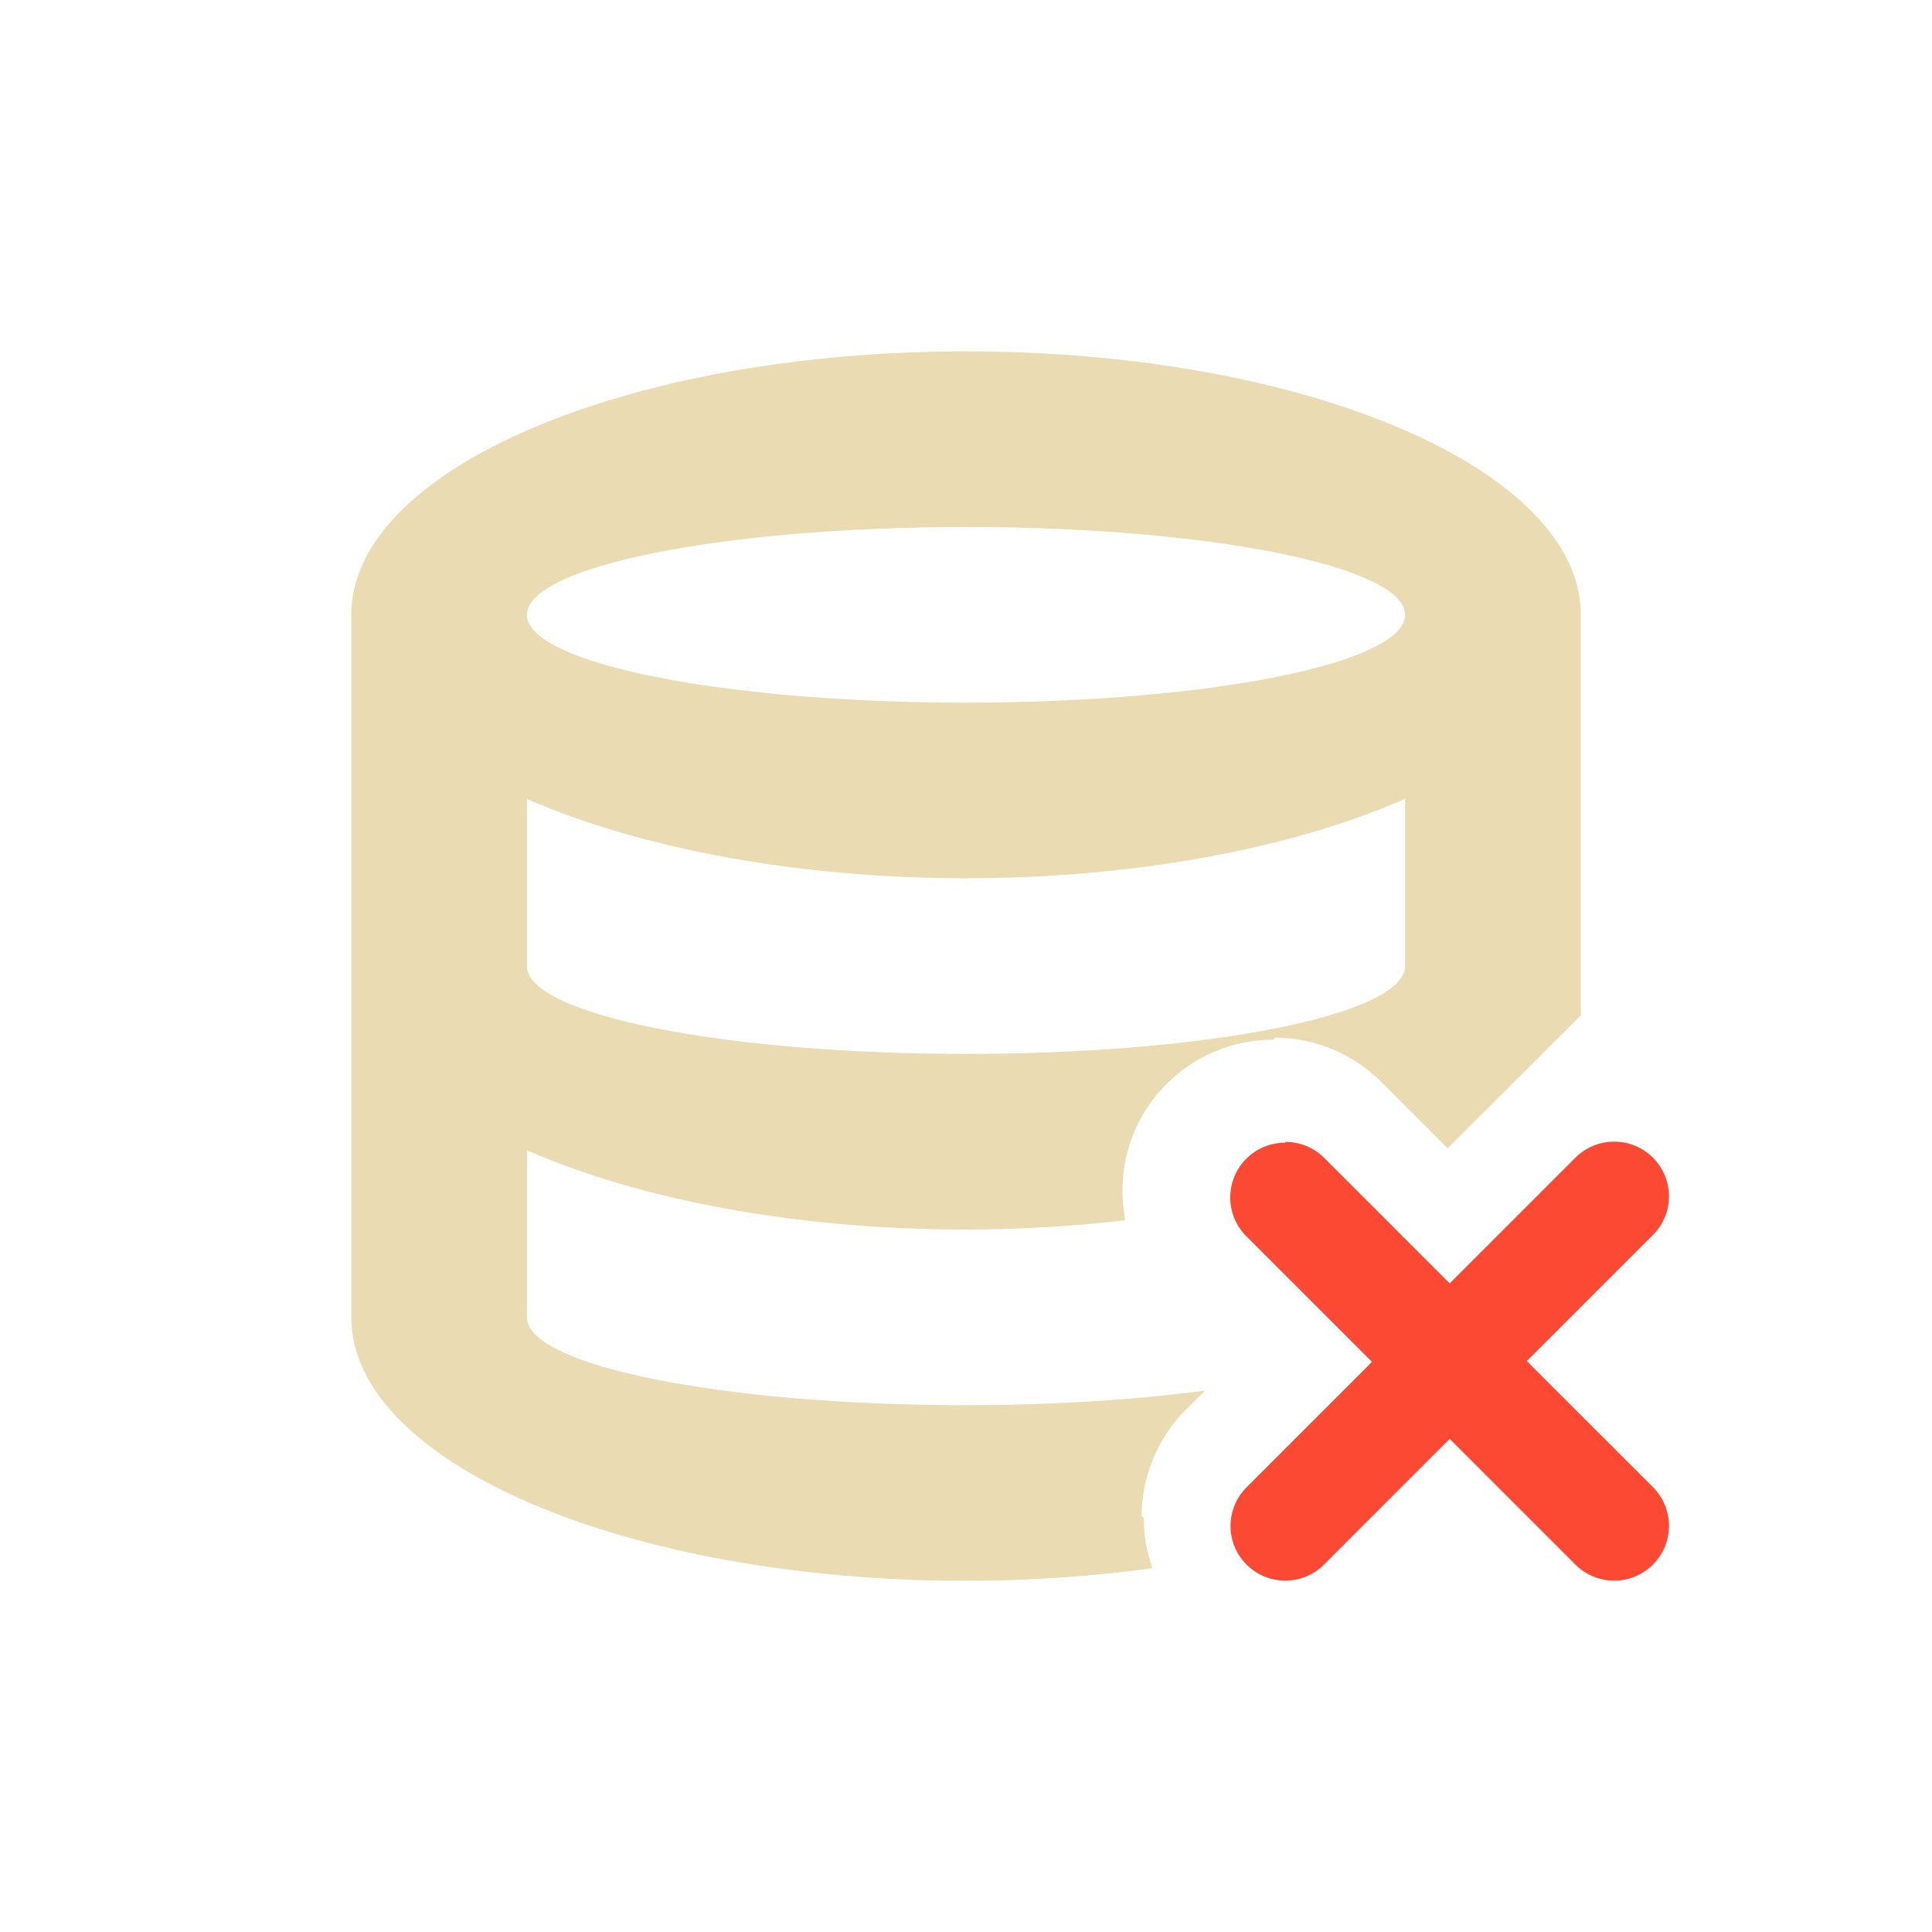
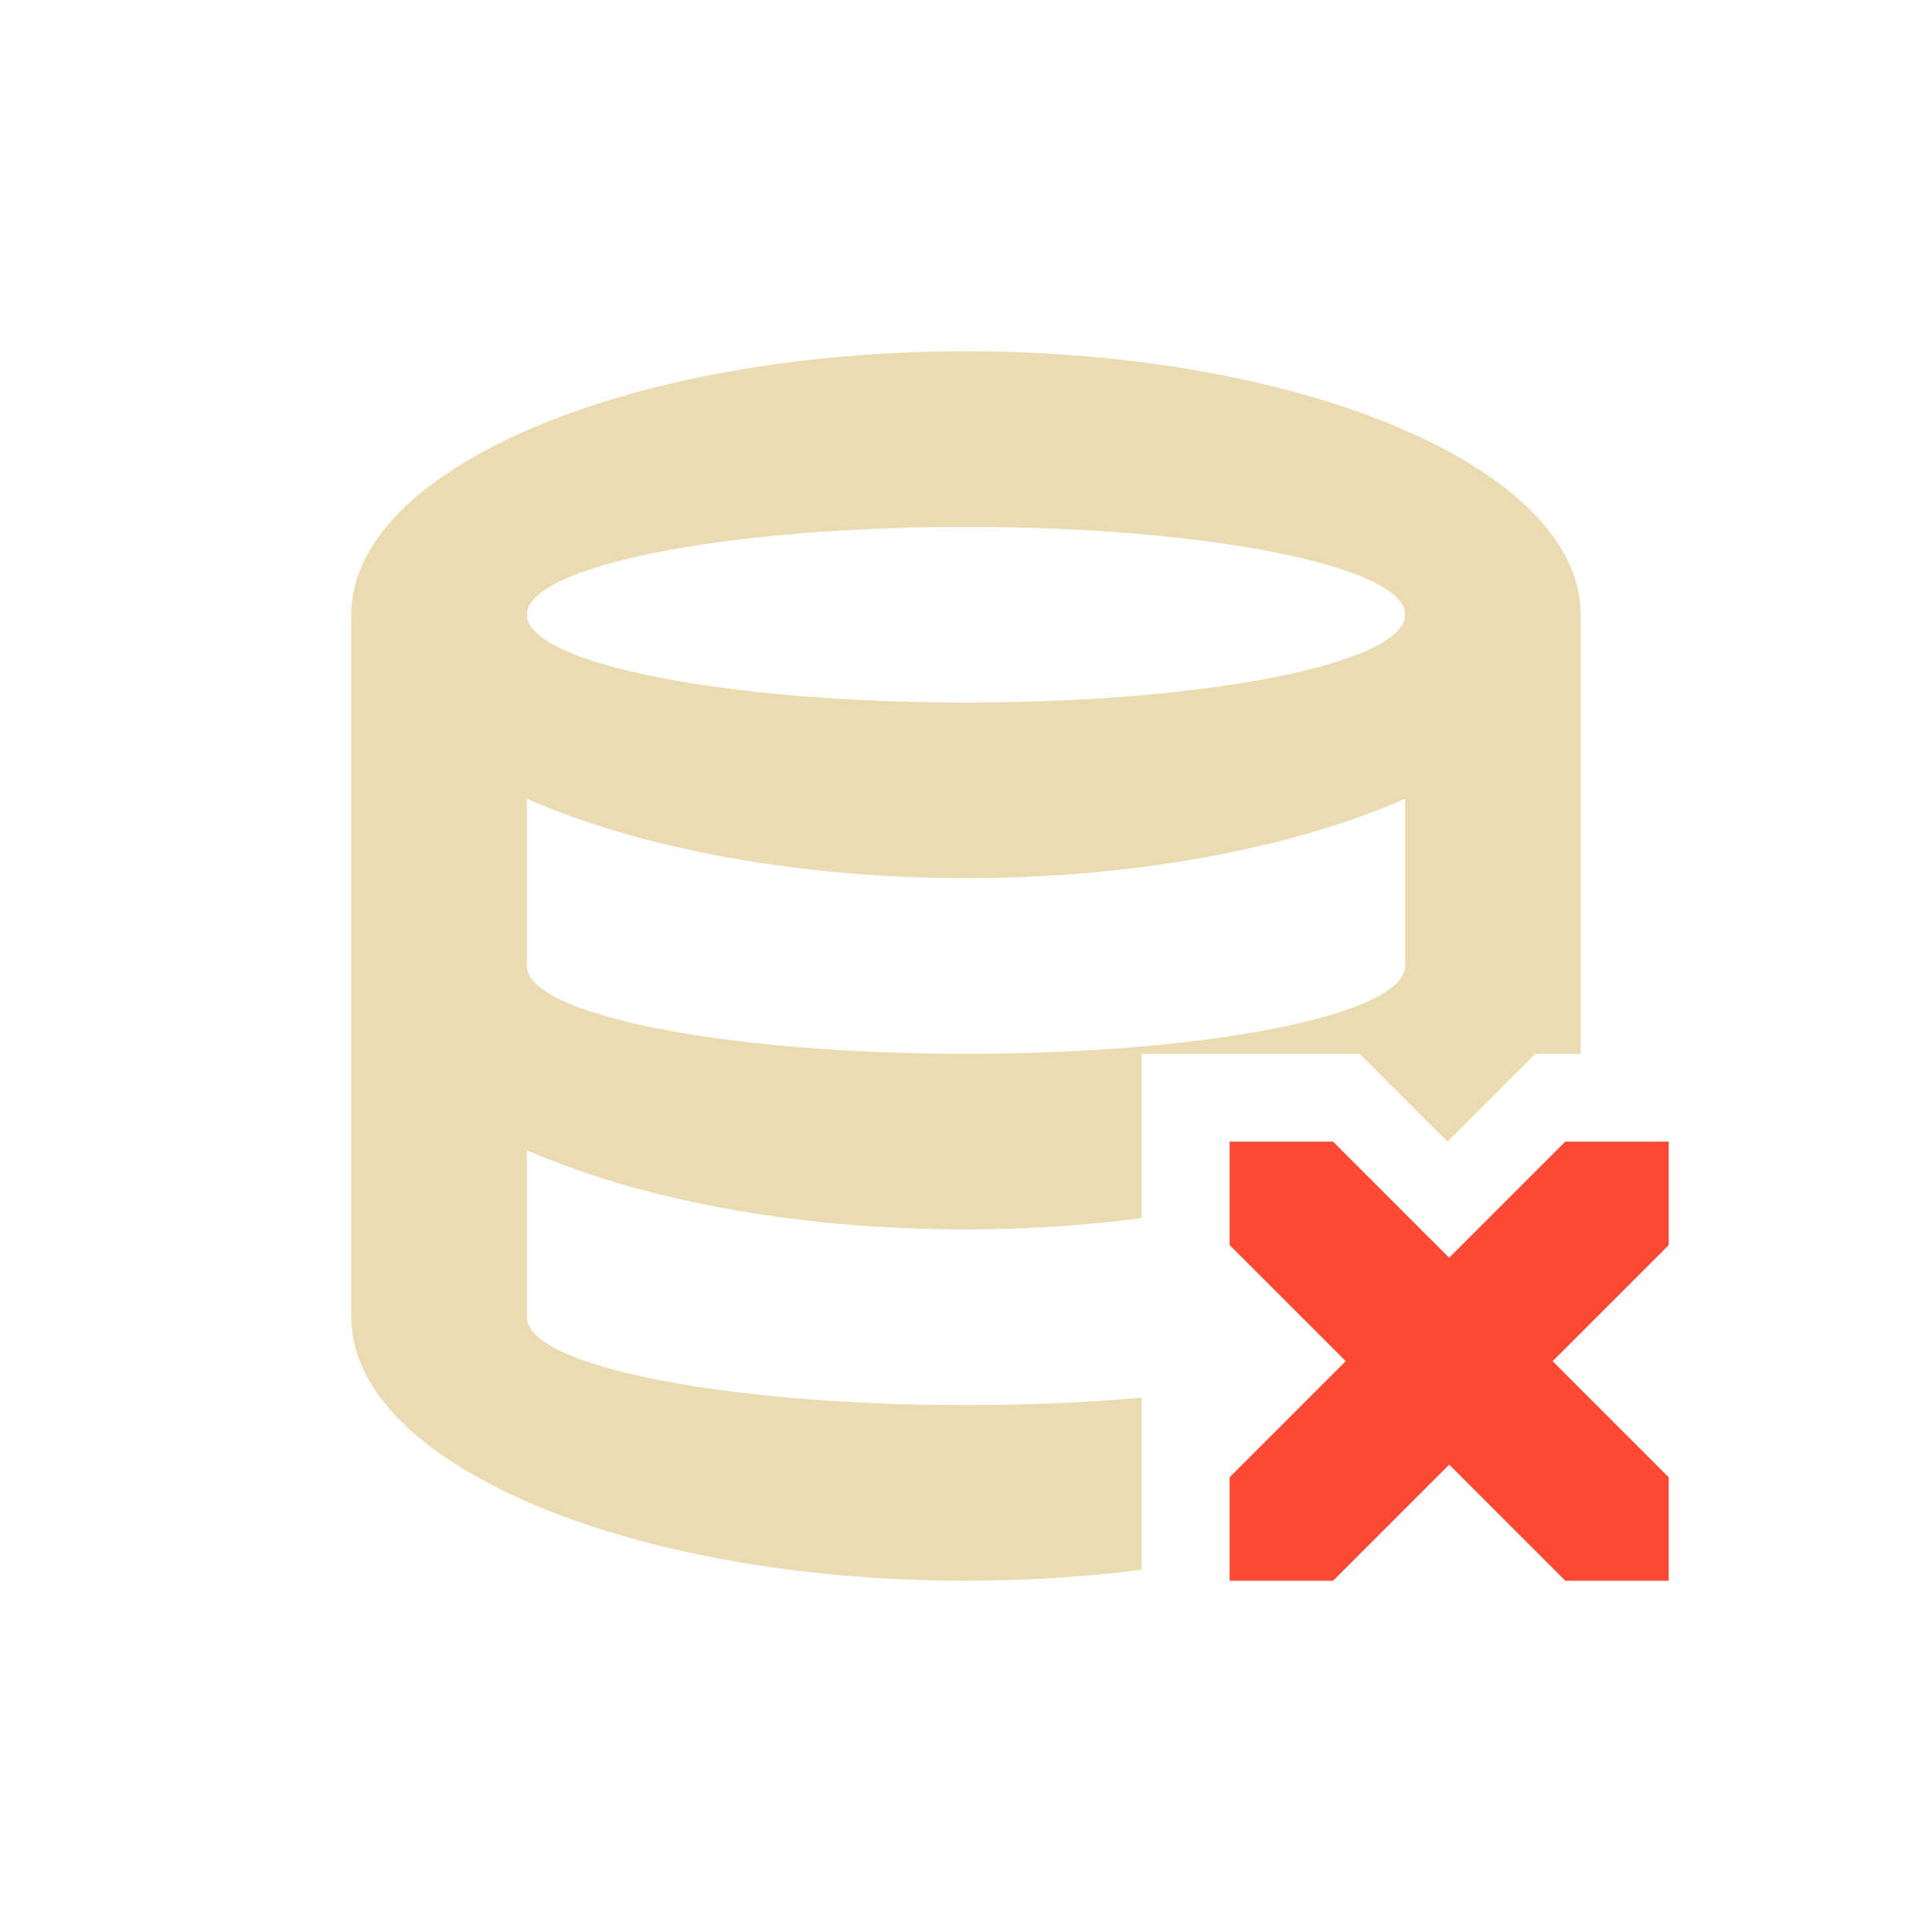
<svg xmlns="http://www.w3.org/2000/svg" width="22" height="22" version="1.1" viewBox="0 0 22 22">
  <defs>
    <style type="text/css">.ColorScheme-Text { color:#ebdbb2; } .ColorScheme-Highlight { color:#458588; } .ColorScheme-NegativeText { color:#fb4934; }</style>
  </defs>
-   <path class="ColorScheme-Text" d="m11 4.001a7 3 0 0 0-7 3v8c0 1.657 3.134 3 7 3 0.742 0 1.453-0.052 2.123-0.144-0.064-0.179-0.1-0.373-0.1-0.574l-0.023-0.016c8.99e-4 -0.451 0.179-0.886 0.496-1.207 0.005-0.006 0.012-0.01 0.018-0.016l0.209-0.209c-0.785 0.103-1.714 0.166-2.723 0.166-2.761 0-5-0.448-5-1v-1.902c1.271 0.556 3.04 0.902 5 0.902 0.629 0 1.235-0.039 1.814-0.105-0.022-0.11-0.033-0.224-0.033-0.338 2e-6 -0.949 0.769-1.719 1.719-1.719l0.018-0.023c0.451 8.99e-4 0.884 0.181 1.205 0.498 0.006 0.005 0.01 0.01 0.016 0.016 0.247 0.247 0.524 0.524 0.746 0.746 0.671-0.671 0.922-0.921 1.516-1.514v-4.561a7 3 0 0 0-7-3zm0 2a5 1 0 0 1 5 1 5 1 0 0 1-5 1 5 1 0 0 1-5-1 5 1 0 0 1 5-1zm-5 3.096a7 3 0 0 0 5 0.904 7 3 0 0 0 5-0.904v1.904c0 0.552-2.239 1-5 1s-5-0.448-5-1z" fill="currentColor" />
-   <path class="ColorScheme-NegativeText" d="m18.38 13a0.624 0.624 0 0 0-0.441 0.183l-1.431 1.431-1.425-1.425a0.624 0.624 0 0 0-0.006-0.006 0.624 0.624 0 0 0-0.438-0.18l-0.006 0.009a0.624 0.624 0 0 0-0.624 0.624 0.624 0.624 0 0 0 0.183 0.441l1.431 1.431-1.431 1.431a0.624 0.624 0 0 0-0.18 0.436 0.624 0.624 0 0 0 0.624 0.624 0.624 0.624 0 0 0 0.441-0.183l1.431-1.431 1.425 1.425a0.624 0.624 0 0 0 0.448 0.189 0.624 0.624 0 0 0 0.624-0.624 0.624 0.624 0 0 0-0.183-0.441l-1.436-1.435 1.425-1.425a0.624 0.624 0 0 0 0.194-0.45 0.624 0.624 0 0 0-0.624-0.624z" fill="currentColor" />
+   <path class="ColorScheme-Text" d="m11 4c-3.866 0-7 1.343-7 3v8c0 1.657 3.134 3 7 3 0.695 0 1.366-0.044 2-0.125v-1.959c-0.613 0.054-1.287 0.084-2 0.084-2.761 0-5-0.448-5-1v-1.902c1.271 0.556 3.04 0.902 5 0.902 0.698 0 1.366-0.047 2-0.129v-1.871h2.483l1 1 1-1h0.517v-5c0-1.657-3.134-3-7-3zm0 2c2.761 0 5 0.448 5 1s-2.239 1-5 1-5-0.448-5-1 2.239-1 5-1zm-5 3.096c1.315 0.577 3.117 0.903 5 0.904 1.883-1e-3 3.685-0.327 5-0.904v1.904c0 0.552-2.239 1-5 1s-5-0.448-5-1z" fill="#ebdbb2" />
+   <path class="ColorScheme-NegativeText" d="m15.18 13h-1.178v1.178l1.322 1.322-1.322 1.322v1.178h1.178l1.322-1.322 1.322 1.322h1.178v-1.178l-1.322-1.322 1.322-1.322v-1.178h-1.178l-1.322 1.322z" fill="currentColor" stroke-width=".833" />
</svg>
